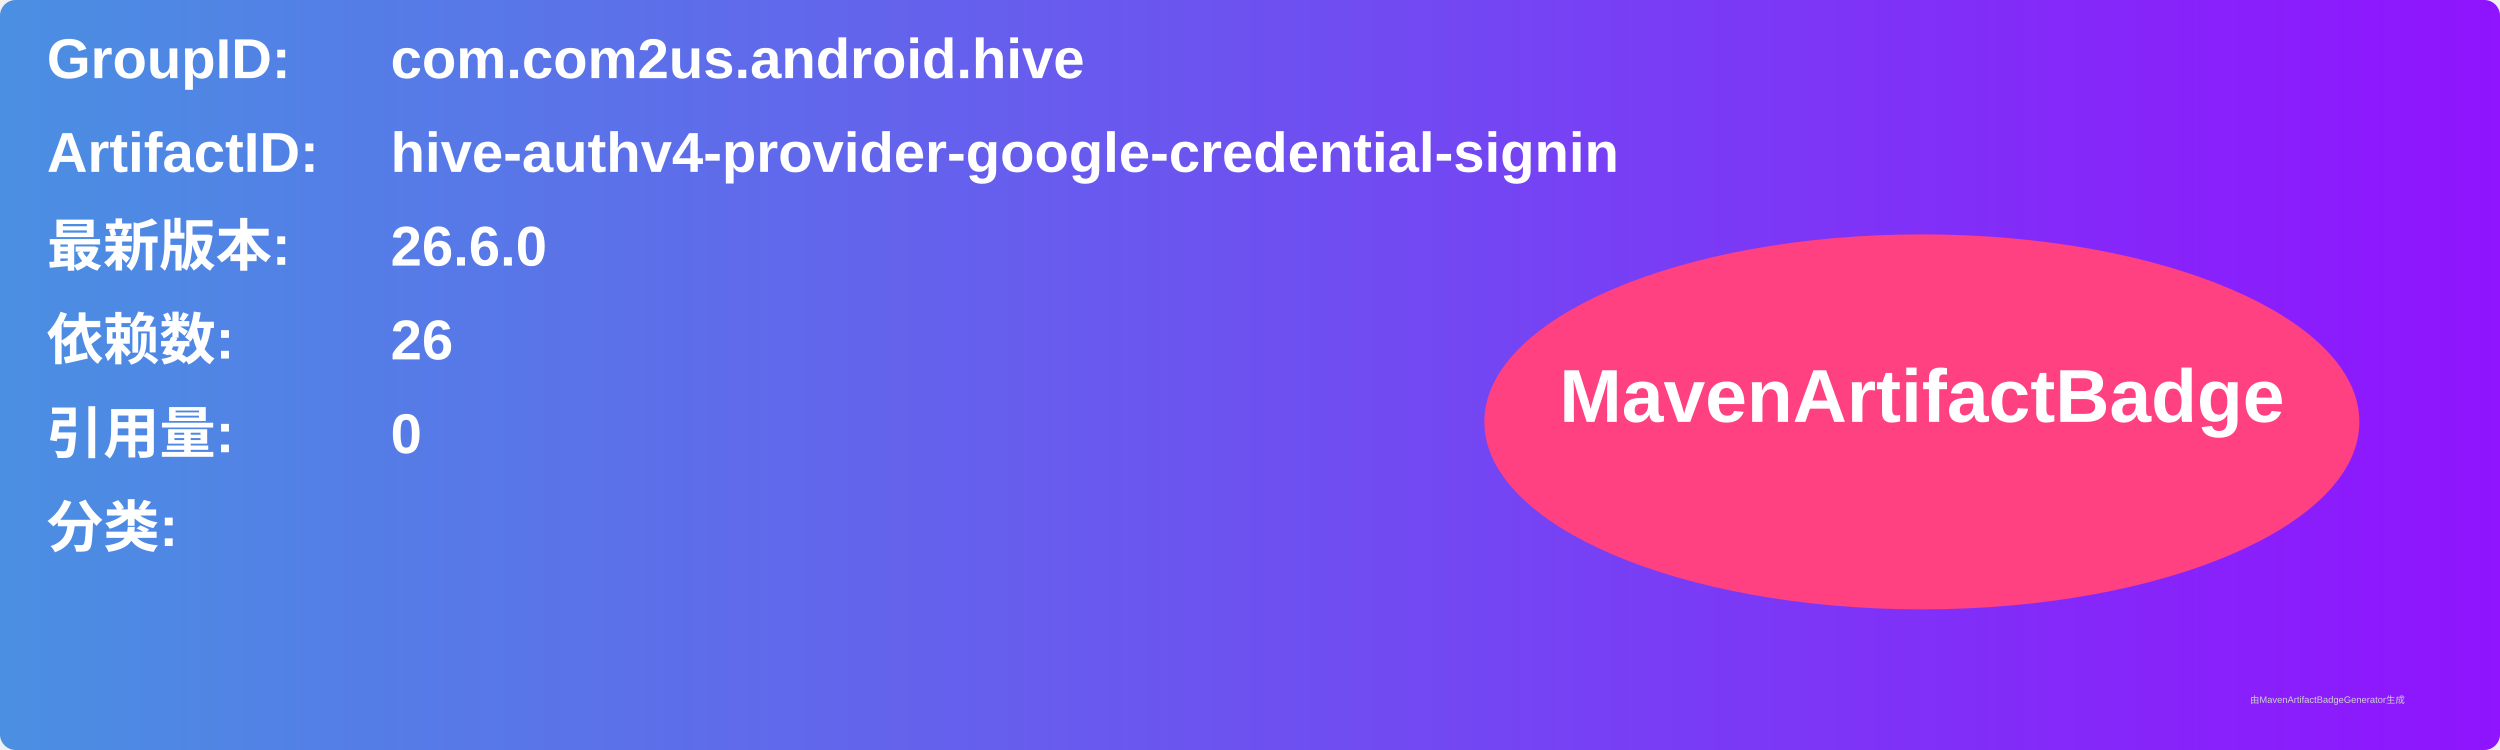
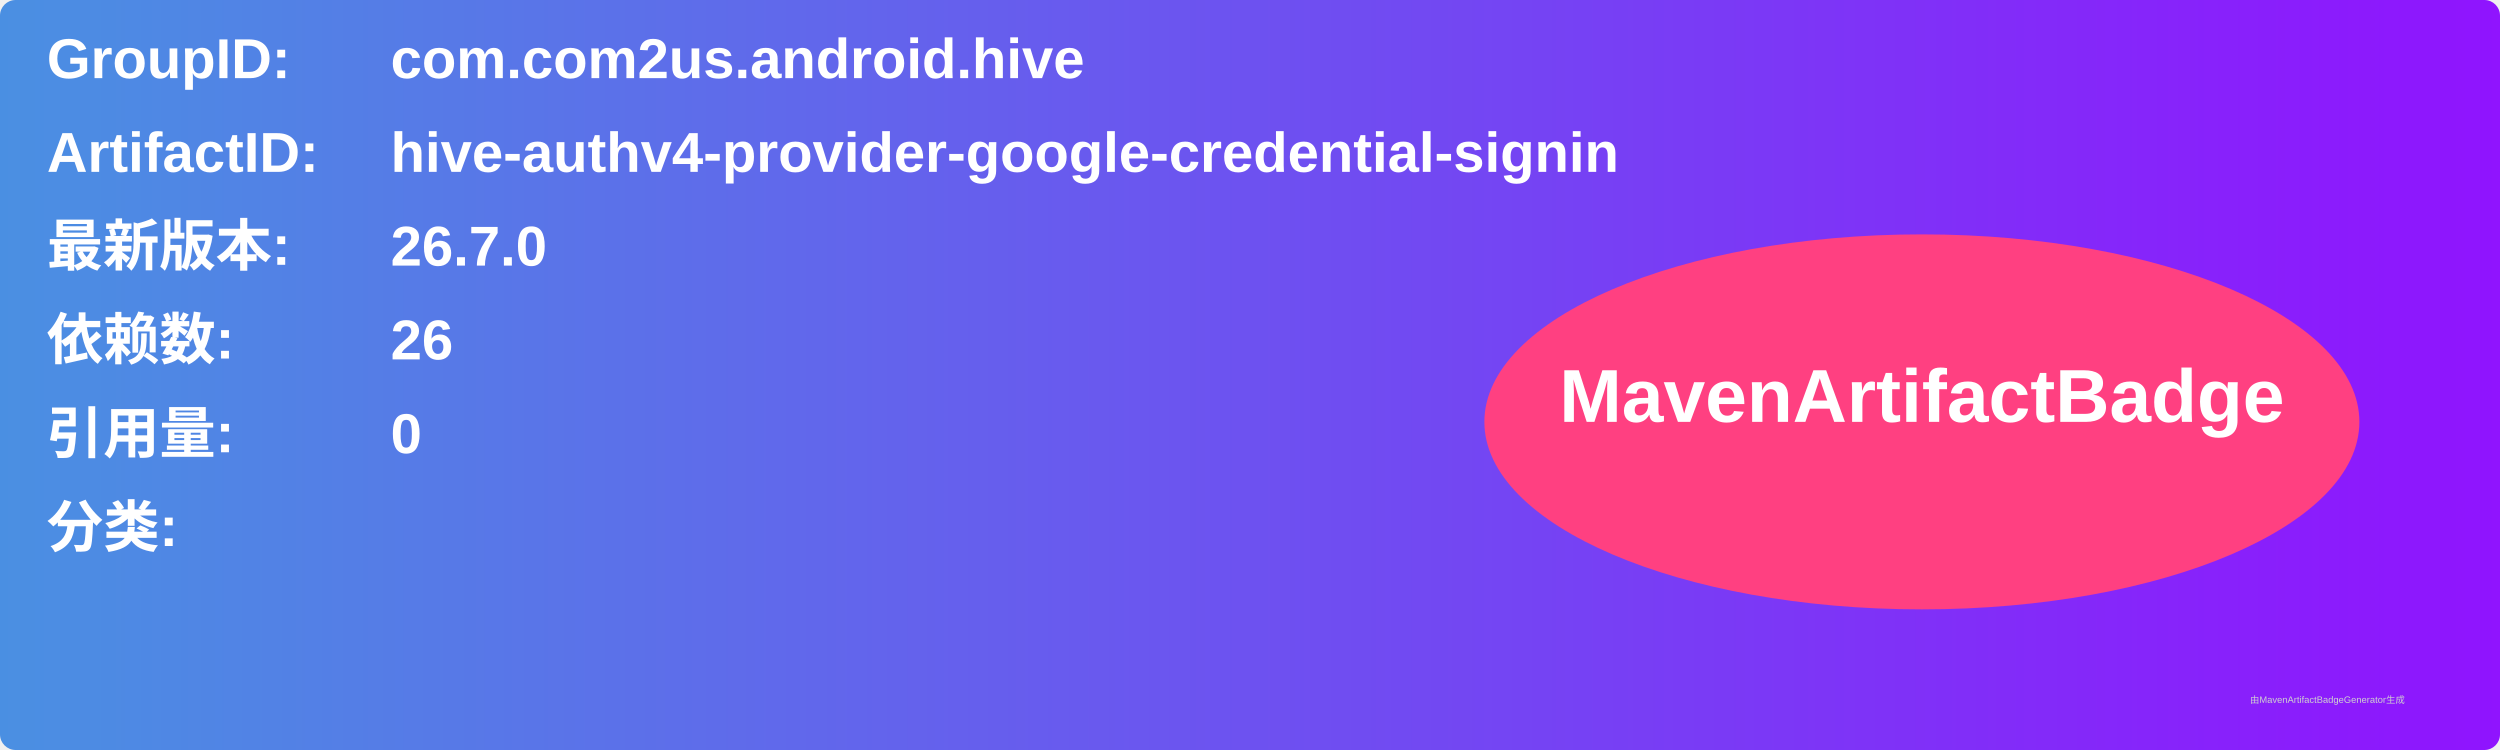
<svg xmlns="http://www.w3.org/2000/svg" width="800" height="240" viewBox="0 0 800 240">
  <linearGradient id="grad" x1="0%" y1="0%" x2="100%" y2="0%">
    <stop offset="0%" stop-color="#4a90e2" />
    <stop offset="100%" stop-color="#9013fe" />
  </linearGradient>
  <rect width="100%" height="100%" rx="5" ry="5" fill="url(#grad)" />
  <g transform="translate(15, 15)">
    <text x="0" y="10" font-family="Arial" font-size="18" fill="white" font-weight="bold" width="260">GroupID:</text>
    <text x="110" y="10" font-family="Arial" font-size="18" fill="white" font-weight="bold" width="460">com.com2us.android.hive</text>
    <text x="0" y="40" font-family="Arial" font-size="18" fill="white" font-weight="bold" width="260">ArtifactID:</text>
    <text x="110" y="40" font-family="Arial" font-size="18" fill="white" font-weight="bold" width="460">hive-authv4-provider-google-credential-signin</text>
    <text x="0" y="70" font-family="Arial" font-size="18" fill="white" font-weight="bold">最新版本:</text>
    <text x="110" y="70" font-family="Arial" font-size="18" fill="white" font-weight="bold">
-       <tspan font-weight="bold">26.6.0</tspan>
+       <tspan font-weight="bold">26.7.0</tspan>
    </text>
    <text x="0" y="100" font-family="Arial" font-size="18" fill="white" font-weight="bold">依赖数: </text>
    <text x="110" y="100" font-family="Arial" font-size="18" fill="white">
      <tspan font-weight="bold">26</tspan>
    </text>
    <text x="0" y="130" font-family="Arial" font-size="18" fill="white" font-weight="bold">引用量: </text>
    <text x="110" y="130" font-family="Arial" font-size="18" fill="white">
      <tspan font-weight="bold">0</tspan>
    </text>
    <text x="0" y="160" font-family="Arial" font-size="18" fill="white" font-weight="bold">分类:</text>
    <text x="10" y="190" font-family="Arial" font-size="10" fill="white">
      <tspan font-weight="bold" />
    </text>
    <ellipse cx="600" cy="120" rx="140" ry="60" fill="#ff4081" />
    <text x="600" y="120" text-anchor="middle" font-family="Arial" font-size="24" fill="white" font-weight="bold">MavenArtifactBadge</text>
  </g>
  <text x="720" y="225" font-family="Arial" font-size="3" fill="#d0d0d0">由MavenArtifactBadgeGenerator生成</text>
</svg>
